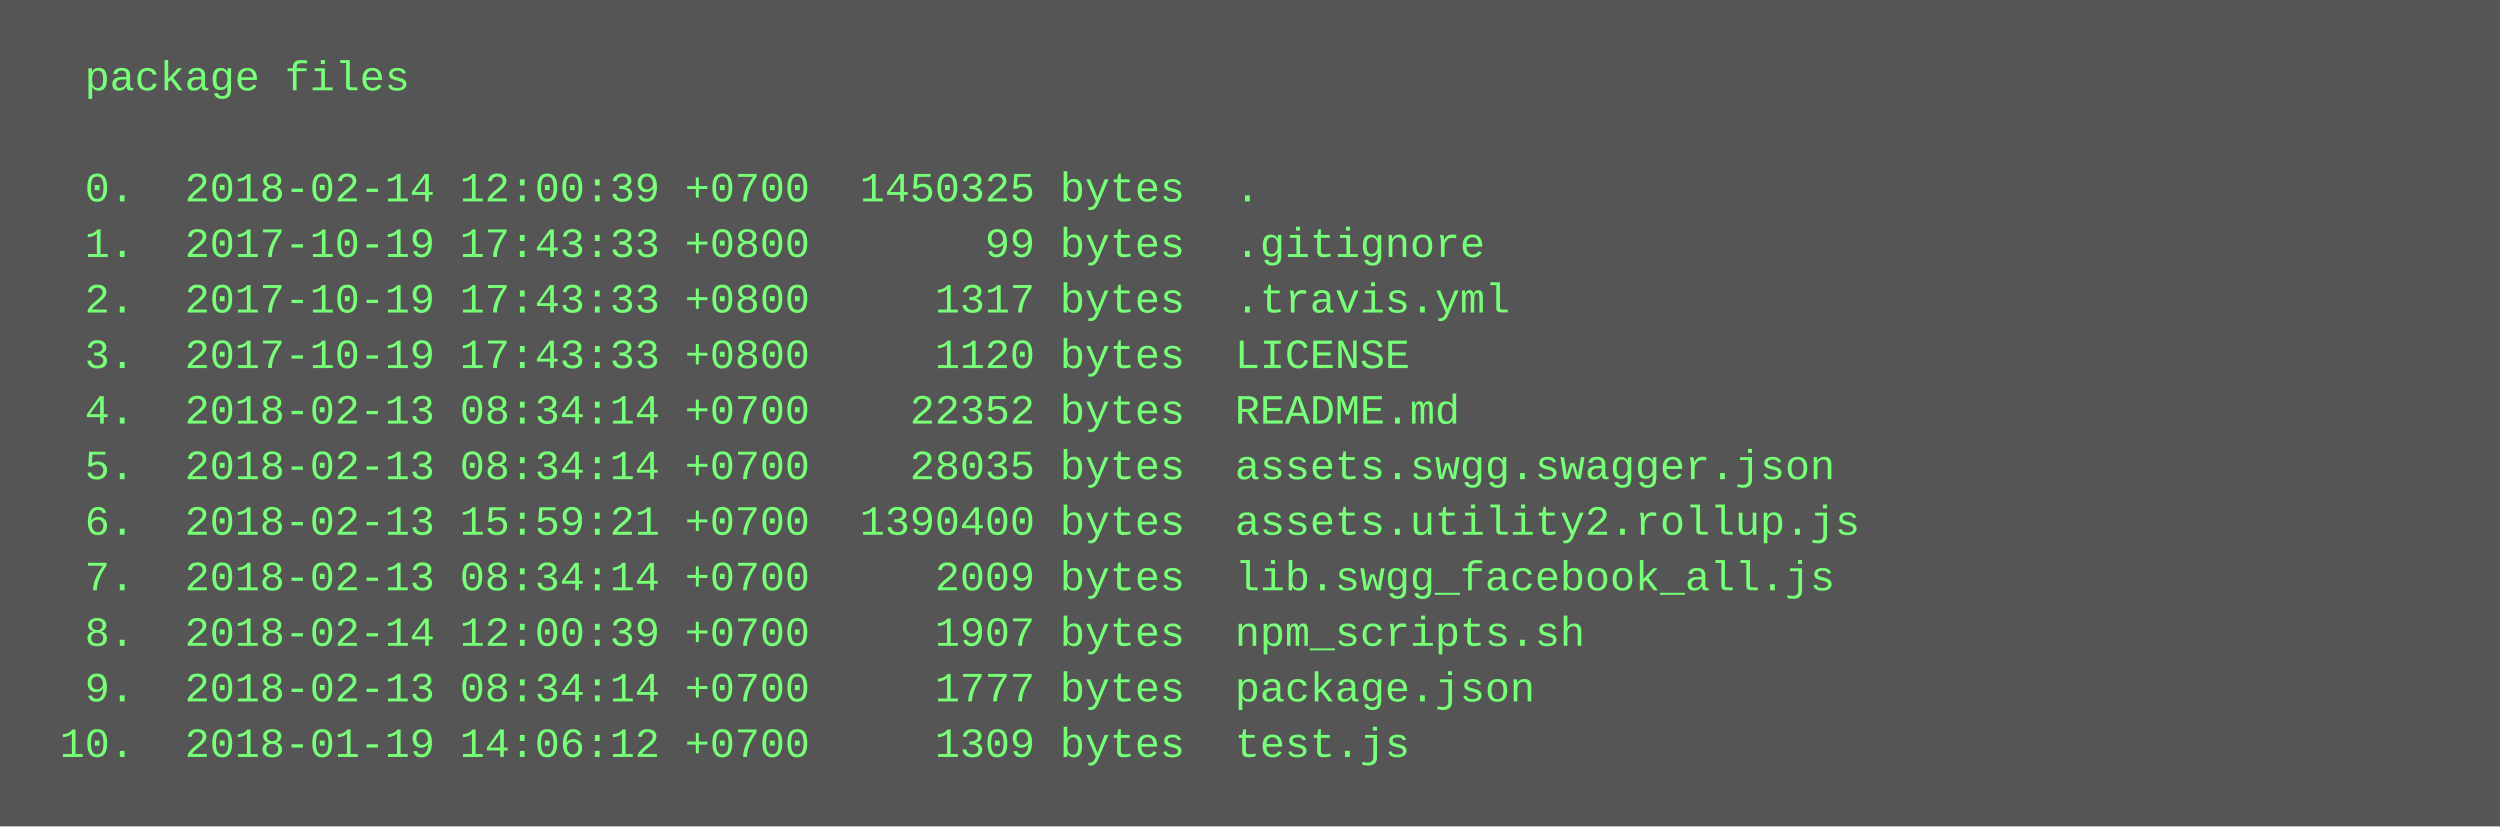
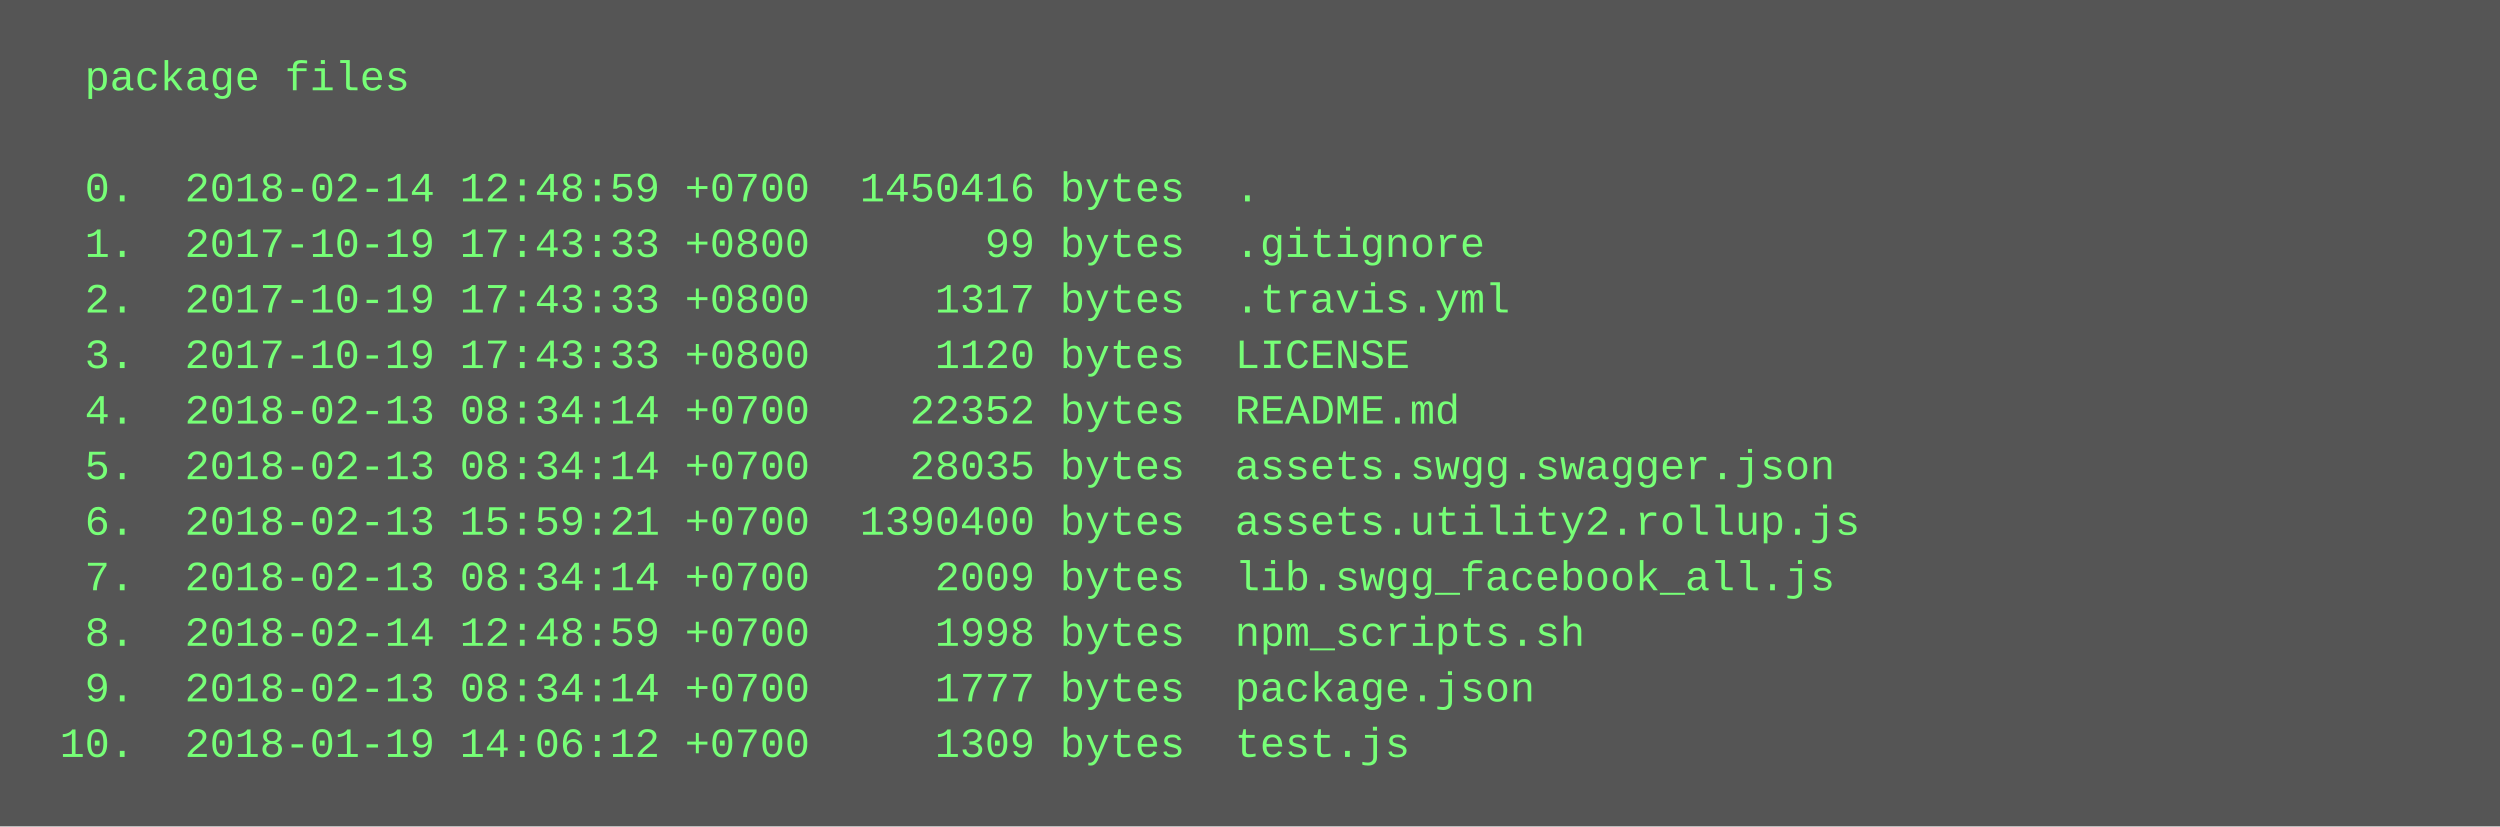
<svg xmlns="http://www.w3.org/2000/svg" height="238" width="720">
  <rect height="238" fill="#555" width="720" />
  <text fill="#7f7" font-family="Courier New" font-size="12" xml:space="preserve">
    <tspan x="10" y="26">  package files</tspan>
    <tspan x="10" y="42" />
-     <tspan x="10" y="58">  0.  2018-02-14 12:00:39 +0700  1450325 bytes  .</tspan>
+     <tspan x="10" y="58">  0.  2018-02-14 12:48:59 +0700  1450416 bytes  .</tspan>
    <tspan x="10" y="74">  1.  2017-10-19 17:43:33 +0800       99 bytes  .gitignore</tspan>
    <tspan x="10" y="90">  2.  2017-10-19 17:43:33 +0800     1317 bytes  .travis.yml</tspan>
    <tspan x="10" y="106">  3.  2017-10-19 17:43:33 +0800     1120 bytes  LICENSE</tspan>
    <tspan x="10" y="122">  4.  2018-02-13 08:34:14 +0700    22352 bytes  README.md</tspan>
    <tspan x="10" y="138">  5.  2018-02-13 08:34:14 +0700    28035 bytes  assets.swgg.swagger.json</tspan>
    <tspan x="10" y="154">  6.  2018-02-13 15:59:21 +0700  1390400 bytes  assets.utility2.rollup.js</tspan>
    <tspan x="10" y="170">  7.  2018-02-13 08:34:14 +0700     2009 bytes  lib.swgg_facebook_all.js</tspan>
-     <tspan x="10" y="186">  8.  2018-02-14 12:00:39 +0700     1907 bytes  npm_scripts.sh</tspan>
+     <tspan x="10" y="186">  8.  2018-02-14 12:48:59 +0700     1998 bytes  npm_scripts.sh</tspan>
    <tspan x="10" y="202">  9.  2018-02-13 08:34:14 +0700     1777 bytes  package.json</tspan>
    <tspan x="10" y="218"> 10.  2018-01-19 14:06:12 +0700     1309 bytes  test.js</tspan>
  </text>
</svg>
